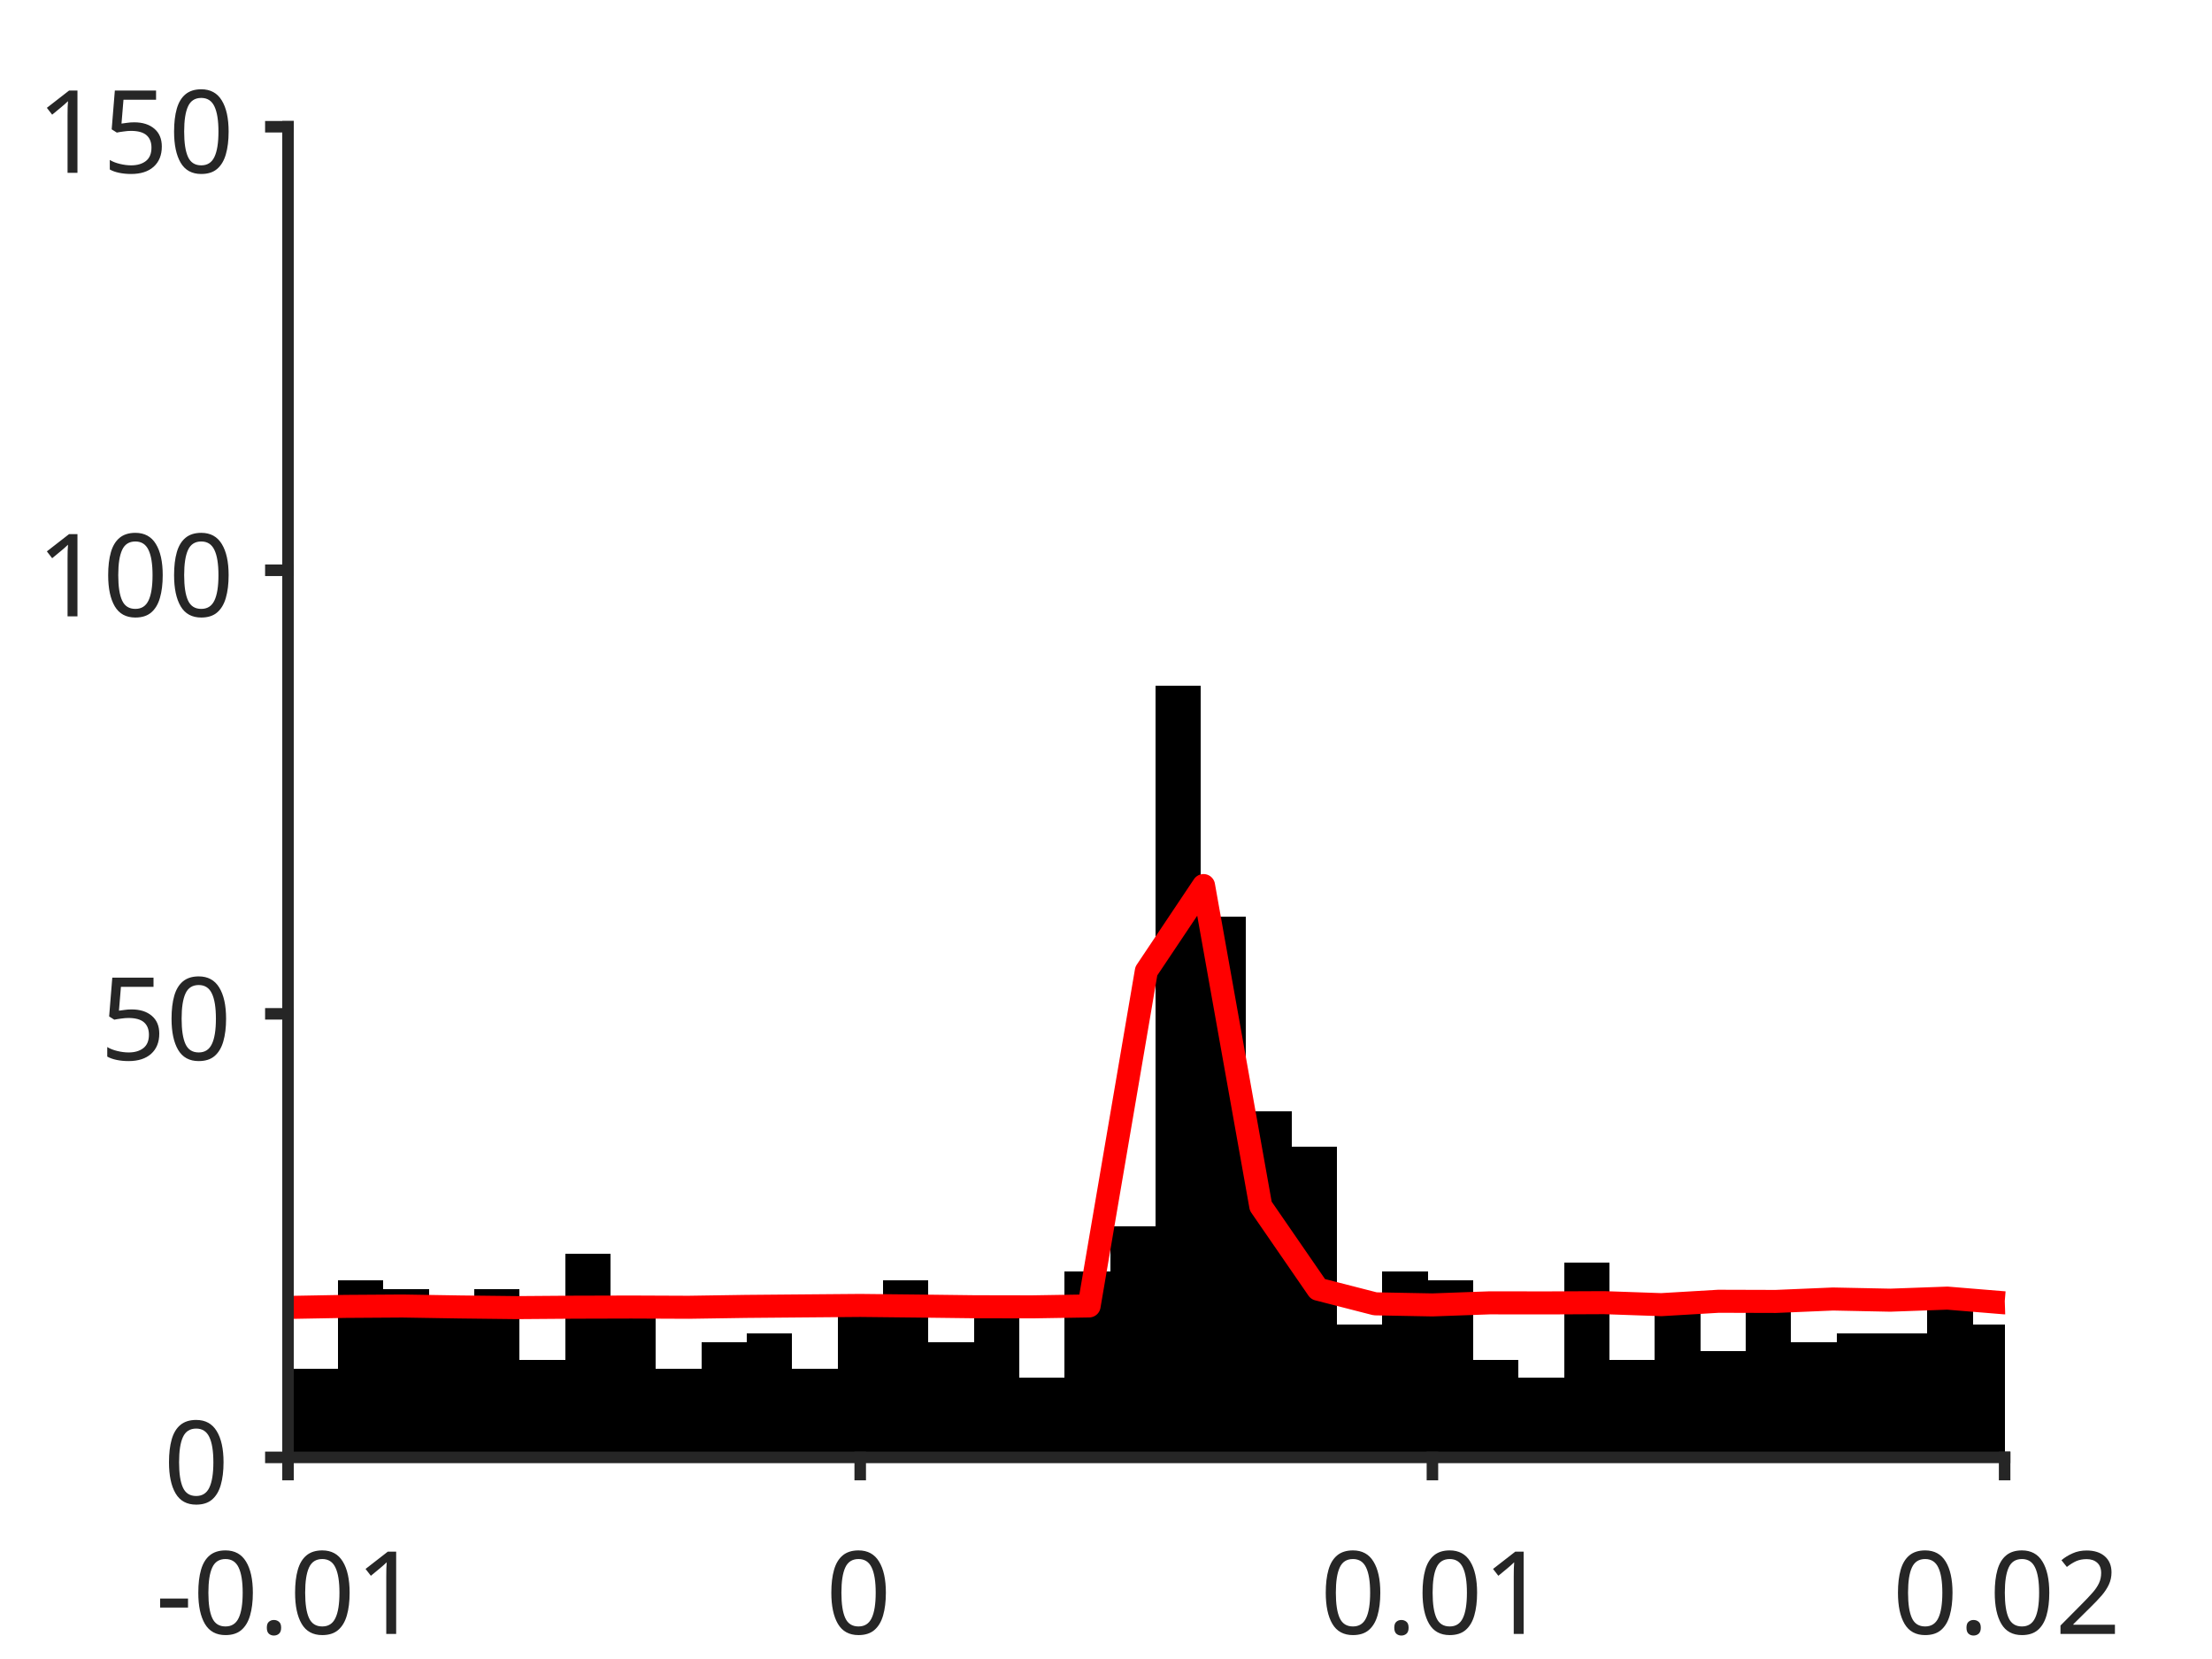
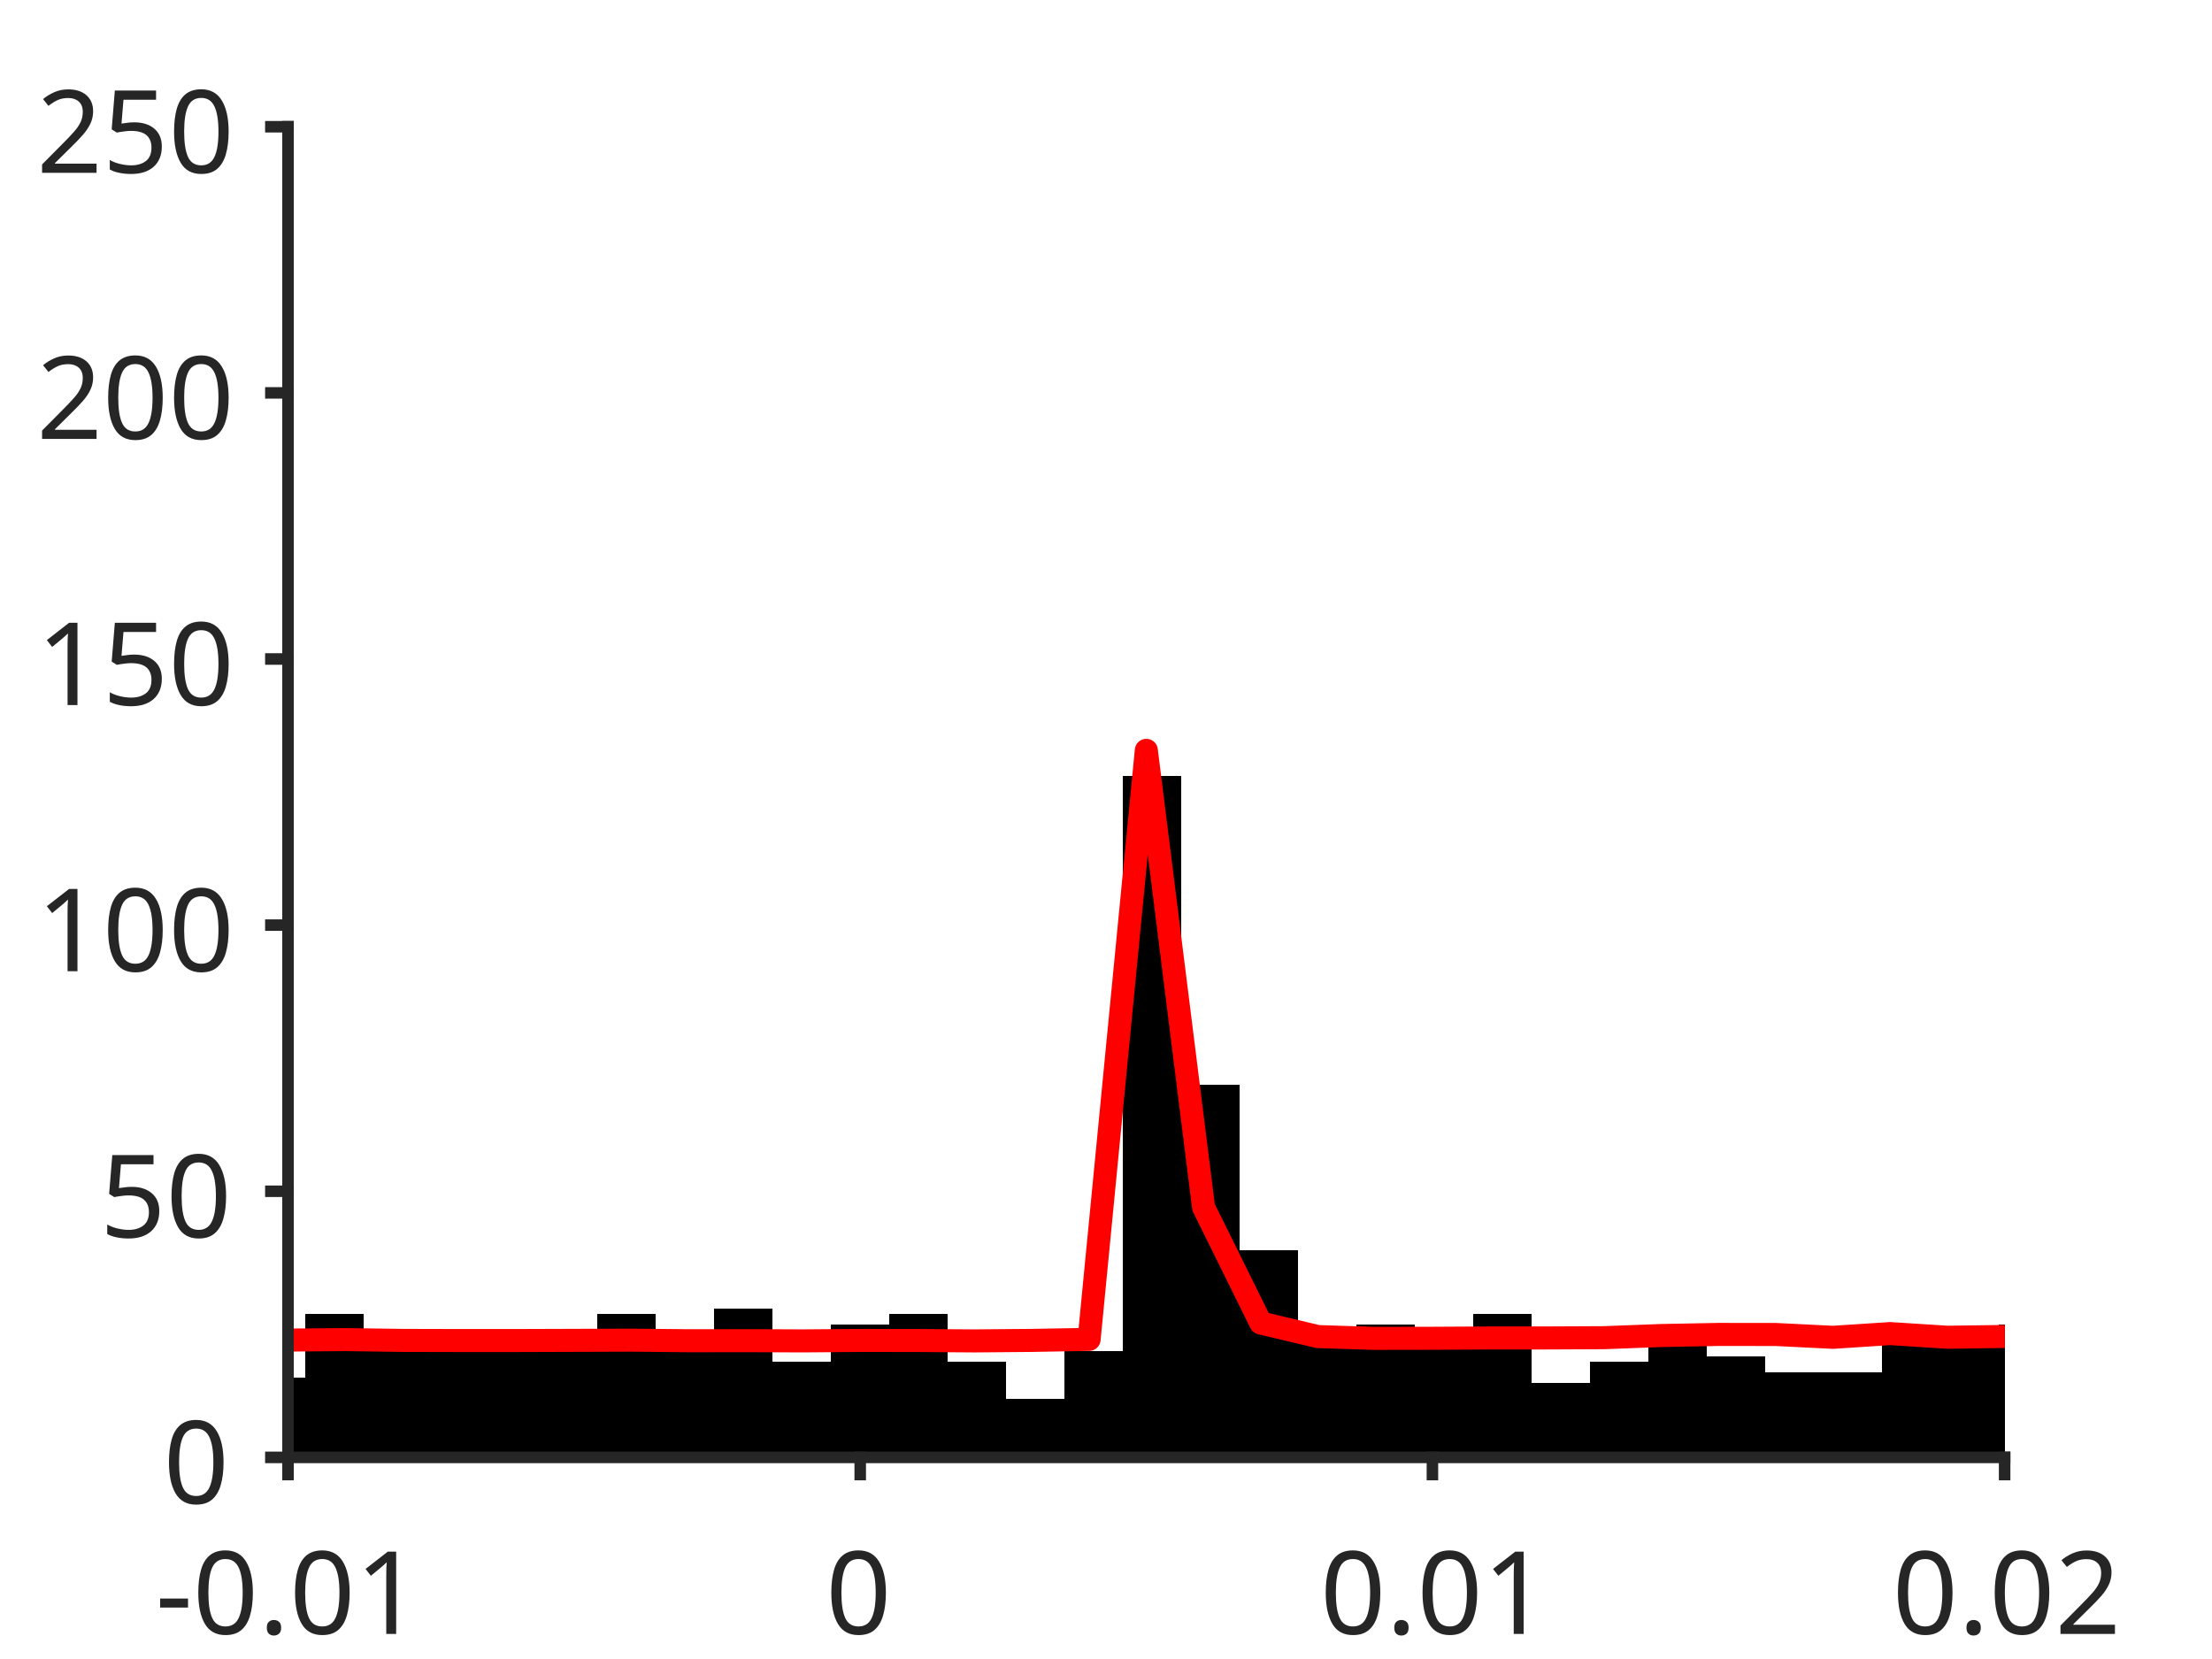
<svg xmlns="http://www.w3.org/2000/svg" style="fill-opacity:1; color-rendering:auto; color-interpolation:auto; text-rendering:auto; stroke:black; stroke-linecap:square; stroke-miterlimit:10; shape-rendering:auto; stroke-opacity:1; fill:black; stroke-dasharray:none; font-weight:normal; stroke-width:1; font-family:'Dialog'; font-style:normal; stroke-linejoin:miter; font-size:12px; stroke-dashoffset:0; image-rendering:auto;" width="384" height="288">
  <defs id="genericDefs" />
  <g>
    <defs id="defs1">
      <clipPath clipPathUnits="userSpaceOnUse" id="clipPath1">
        <path d="M0 0 L384 0 L384 288 L0 288 L0 0 Z" />
      </clipPath>
      <font horiz-adv-x="75.0" id="font1">
        <font-face ascent="100.537" descent="21.973" units-per-em="100" style="font-style:normal; font-family:SansSerif; font-weight:normal;" />
        <missing-glyph horiz-adv-x="75.0" d="M12.5 0 L12.5 62.5 L62.5 62.5 L62.5 0 L12.5 0 ZM14.062 1.562 L60.938 1.562 L60.938 60.938 L14.062 60.938 L14.062 1.562 Z" />
        <glyph unicode="1" horiz-adv-x="55.615" d="M37.25 0 L28.469 0 L28.469 56 Q25.297 52.984 20.141 49.953 Q14.984 46.922 10.891 45.406 L10.891 53.906 Q18.266 57.375 23.781 62.305 Q29.297 67.234 31.594 71.875 L37.25 71.875 L37.25 0 Z" />
        <glyph unicode="." horiz-adv-x="27.783" d="M9.078 0 L9.078 10.016 L19.094 10.016 L19.094 0 L9.078 0 Z" />
        <glyph unicode="0" horiz-adv-x="55.615" d="M4.156 35.297 Q4.156 48 6.766 55.742 Q9.375 63.484 14.523 67.68 Q19.672 71.875 27.484 71.875 Q33.25 71.875 37.594 69.555 Q41.938 67.234 44.773 62.867 Q47.609 58.5 49.219 52.227 Q50.828 45.953 50.828 35.297 Q50.828 22.703 48.242 14.969 Q45.656 7.234 40.508 3.008 Q35.359 -1.219 27.484 -1.219 Q17.141 -1.219 11.234 6.203 Q4.156 15.141 4.156 35.297 ZM13.188 35.297 Q13.188 17.672 17.312 11.836 Q21.438 6 27.484 6 Q33.547 6 37.672 11.859 Q41.797 17.719 41.797 35.297 Q41.797 52.984 37.672 58.789 Q33.547 64.594 27.391 64.594 Q21.344 64.594 17.719 59.469 Q13.188 52.938 13.188 35.297 Z" />
        <glyph unicode="-" horiz-adv-x="33.301" d="M3.172 21.484 L3.172 30.328 L30.172 30.328 L30.172 21.484 L3.172 21.484 Z" />
        <glyph unicode="2" horiz-adv-x="55.615" d="M50.344 8.453 L50.344 0 L3.031 0 Q2.938 3.172 4.047 6.109 Q5.859 10.938 9.836 15.625 Q13.812 20.312 21.344 26.469 Q33.016 36.031 37.117 41.625 Q41.219 47.219 41.219 52.203 Q41.219 57.422 37.477 61.008 Q33.734 64.594 27.734 64.594 Q21.391 64.594 17.578 60.789 Q13.766 56.984 13.719 50.25 L4.688 51.172 Q5.609 61.281 11.664 66.578 Q17.719 71.875 27.938 71.875 Q38.234 71.875 44.242 66.164 Q50.25 60.453 50.25 52 Q50.25 47.703 48.492 43.555 Q46.734 39.406 42.656 34.812 Q38.578 30.219 29.109 22.219 Q21.188 15.578 18.945 13.211 Q16.703 10.844 15.234 8.453 L50.344 8.453 Z" />
        <glyph unicode="5" horiz-adv-x="55.615" d="M4.156 18.75 L13.375 19.531 Q14.406 12.797 18.141 9.398 Q21.875 6 27.156 6 Q33.5 6 37.891 10.789 Q42.281 15.578 42.281 23.484 Q42.281 31 38.062 35.352 Q33.844 39.703 27 39.703 Q22.75 39.703 19.336 37.773 Q15.922 35.844 13.969 32.766 L5.719 33.844 L12.641 70.609 L48.25 70.609 L48.25 62.203 L19.672 62.203 L15.828 42.969 Q22.266 47.469 29.344 47.469 Q38.719 47.469 45.164 40.969 Q51.609 34.469 51.609 24.266 Q51.609 14.547 45.953 7.469 Q39.062 -1.219 27.156 -1.219 Q17.391 -1.219 11.211 4.25 Q5.031 9.719 4.156 18.75 Z" />
      </font>
    </defs>
    <g style="fill:white; stroke:white;">
      <rect x="0" y="0" width="384" style="clip-path:url(#clipPath1); stroke:none;" height="288" />
    </g>
    <g style="fill:white; text-rendering:optimizeSpeed; color-rendering:optimizeSpeed; image-rendering:optimizeSpeed; shape-rendering:crispEdges; stroke:white; color-interpolation:sRGB;">
      <rect x="0" width="384" height="288" y="0" style="stroke:none;" />
      <path style="stroke:none;" d="M50 253 L348 253 L348 22 L50 22 Z" />
    </g>
    <g style="stroke-linecap:butt; fill:rgb(38,38,38); text-rendering:geometricPrecision; image-rendering:optimizeQuality; color-rendering:optimizeQuality; stroke-linejoin:round; stroke:rgb(38,38,38); color-interpolation:linearRGB; stroke-width:0.667;">
      <line y2="253" style="fill:none;" x1="50" x2="348" y1="253" />
    </g>
    <g style="text-rendering:optimizeSpeed; shape-rendering:crispEdges; color-interpolation:sRGB; color-rendering:optimizeSpeed; image-rendering:optimizeSpeed;">
-       <path style="stroke:none;" d="M50.788 253 L50.788 232.98 L49.965 232.98 L49.965 253 ZM58.672 253 L58.672 237.6 L50.788 237.6 L50.788 253 ZM66.555 253 L66.555 222.2 L58.672 222.2 L58.672 253 ZM74.439 253 L74.439 223.74 L66.555 223.74 L66.555 253 ZM82.323 253 L82.323 225.28 L74.439 225.28 L74.439 253 ZM90.206 253 L90.206 223.74 L82.323 223.74 L82.323 253 ZM98.09 253 L98.09 236.06 L90.206 236.06 L90.206 253 ZM105.974 253 L105.974 217.58 L98.09 217.58 L98.09 253 ZM113.857 253 L113.857 226.82 L105.974 226.82 L105.974 253 ZM121.741 253 L121.741 237.6 L113.857 237.6 L113.857 253 ZM129.624 253 L129.624 232.98 L121.741 232.98 L121.741 253 ZM137.508 253 L137.508 231.44 L129.624 231.44 L129.624 253 ZM145.392 253 L145.392 237.6 L137.508 237.6 L137.508 253 ZM153.275 253 L153.275 226.82 L145.392 226.82 L145.392 253 ZM161.159 253 L161.159 222.2 L153.275 222.2 L153.275 253 ZM169.042 253 L169.042 232.98 L161.159 232.98 L161.159 253 ZM176.926 253 L176.926 226.82 L169.042 226.82 L169.042 253 ZM184.81 253 L184.81 239.14 L176.926 239.14 L176.926 253 ZM192.693 253 L192.693 220.66 L184.81 220.66 L184.81 253 ZM200.577 253 L200.577 212.96 L192.693 212.96 L192.693 253 ZM208.46 253 L208.46 119.02 L200.577 119.02 L200.577 253 ZM216.344 253 L216.344 159.06 L208.46 159.06 L208.46 253 ZM224.227 253 L224.227 192.94 L216.344 192.94 L216.344 253 ZM232.111 253 L232.111 199.1 L224.227 199.1 L224.227 253 ZM239.995 253 L239.995 229.9 L232.111 229.9 L232.111 253 ZM247.878 253 L247.878 220.66 L239.995 220.66 L239.995 253 ZM255.762 253 L255.762 222.2 L247.878 222.2 L247.878 253 ZM263.646 253 L263.646 236.06 L255.762 236.06 L255.762 253 ZM271.529 253 L271.529 239.14 L263.646 239.14 L263.646 253 ZM279.413 253 L279.413 219.12 L271.529 219.12 L271.529 253 ZM287.296 253 L287.296 236.06 L279.413 236.06 L279.413 253 ZM295.18 253 L295.18 226.82 L287.296 226.82 L287.296 253 ZM303.063 253 L303.063 234.52 L295.18 234.52 L295.18 253 ZM310.947 253 L310.947 226.82 L303.063 226.82 L303.063 253 ZM318.831 253 L318.831 232.98 L310.947 232.98 L310.947 253 ZM326.714 231.44 L318.831 231.44 L318.831 253 L326.714 253 L334.598 253 L334.598 231.44 ZM342.481 253 L342.481 225.28 L334.598 225.28 L334.598 253 ZM348.036 229.9 L342.481 229.9 L342.481 253 L348.036 253 Z" />
+       <path style="stroke:none;" d="M53.041 253 L53.041 239.14 L49.965 239.14 L49.965 253 ZM63.177 253 L63.177 228.052 L53.041 228.052 L53.041 253 ZM73.313 253 L73.313 233.596 L63.177 233.596 L63.177 253 ZM83.449 253 L83.449 231.748 L73.313 231.748 L73.313 253 ZM93.585 234.52 L83.449 234.52 L83.449 253 L93.585 253 L103.721 253 L103.721 234.52 ZM113.857 253 L113.857 228.052 L103.721 228.052 L103.721 253 ZM123.993 253 L123.993 233.596 L113.857 233.596 L113.857 253 ZM134.129 253 L134.129 227.128 L123.993 227.128 L123.993 253 ZM144.265 253 L144.265 236.368 L134.129 236.368 L134.129 253 ZM154.401 253 L154.401 229.9 L144.265 229.9 L144.265 253 ZM164.537 253 L164.537 228.052 L154.401 228.052 L154.401 253 ZM174.673 253 L174.673 236.368 L164.537 236.368 L164.537 253 ZM184.81 253 L184.81 242.836 L174.673 242.836 L174.673 253 ZM194.946 253 L194.946 234.52 L184.81 234.52 L184.81 253 ZM205.082 253 L205.082 134.728 L194.946 134.728 L194.946 253 ZM215.218 253 L215.218 188.32 L205.082 188.32 L205.082 253 ZM225.354 253 L225.354 216.964 L215.218 216.964 L215.218 253 ZM235.49 253 L235.49 230.824 L225.354 230.824 L225.354 253 ZM245.626 253 L245.626 229.9 L235.49 229.9 L235.49 253 ZM255.762 253 L255.762 233.596 L245.626 233.596 L245.626 253 ZM265.898 253 L265.898 228.052 L255.762 228.052 L255.762 253 ZM276.034 253 L276.034 240.064 L265.898 240.064 L265.898 253 ZM286.17 253 L286.17 236.368 L276.034 236.368 L276.034 253 ZM296.306 253 L296.306 230.824 L286.17 230.824 L286.17 253 ZM306.442 253 L306.442 235.444 L296.306 235.444 L296.306 253 ZM316.578 238.216 L306.442 238.216 L306.442 253 L316.578 253 L326.714 253 L326.714 238.216 ZM336.85 230.824 L326.714 230.824 L326.714 253 L336.85 253 L346.986 253 L346.986 230.824 ZM348.036 229.9 L346.986 229.9 L346.986 253 L348.036 253 Z" />
    </g>
    <g style="stroke-linecap:butt; fill:red; text-rendering:geometricPrecision; image-rendering:optimizeQuality; color-rendering:optimizeQuality; stroke-linejoin:round; stroke:red; color-interpolation:linearRGB; stroke-width:4;">
-       <path d="M348.036 226.169 L348 226.17 L338.067 225.352 L328.133 225.71 L318.2 225.507 L308.267 225.928 L298.333 225.899 L288.4 226.485 L278.467 226.138 L268.533 226.183 L258.6 226.171 L248.667 226.53 L238.733 226.343 L228.8 223.795 L218.867 209.383 L208.933 153.733 L199 168.578 L189.067 226.709 L179.133 226.869 L169.2 226.85 L159.267 226.728 L149.333 226.622 L139.4 226.704 L129.467 226.79 L119.533 226.941 L109.6 226.899 L99.667 226.926 L89.733 227.001 L79.8 226.885 L69.867 226.722 L59.933 226.788 L50 226.968 L49.965 226.968" style="fill:none; fill-rule:evenodd;" />
+       <path d="M348.036 232.009 L348 232.009 L338.067 232.145 L328.133 231.508 L318.2 232.156 L308.267 231.665 L298.333 231.656 L288.4 231.845 L278.467 232.22 L268.533 232.266 L258.6 232.268 L248.667 232.325 L238.733 232.341 L228.8 232.032 L218.867 229.672 L208.933 209.576 L199 130.262 L189.067 232.514 L179.133 232.694 L169.2 232.78 L159.267 232.711 L149.333 232.7 L139.4 232.777 L129.467 232.739 L119.533 232.752 L109.6 232.651 L99.667 232.686 L89.733 232.718 L79.8 232.719 L69.867 232.695 L59.933 232.55 L50 232.633 L49.965 232.634" style="fill:none; fill-rule:evenodd;" />
    </g>
    <g style="fill:rgb(38,38,38); text-rendering:geometricPrecision; image-rendering:optimizeQuality; color-rendering:optimizeQuality; stroke-linejoin:round; stroke:rgb(38,38,38); color-interpolation:linearRGB; stroke-width:2;">
      <line y2="253" style="fill:none;" x1="50" x2="348" y1="253" />
      <line y2="255.98" style="fill:none;" x1="50" x2="50" y1="253" />
      <line y2="255.98" style="fill:none;" x1="149.333" x2="149.333" y1="253" />
      <line y2="255.98" style="fill:none;" x1="248.667" x2="248.667" y1="253" />
      <line y2="255.98" style="fill:none;" x1="348" x2="348" y1="253" />
    </g>
    <g transform="translate(50,262.6467)" style="font-size:20px; fill:rgb(38,38,38); text-rendering:geometricPrecision; image-rendering:optimizeQuality; color-rendering:optimizeQuality; font-family:'SansSerif'; stroke:rgb(38,38,38); color-interpolation:linearRGB;">
      <text x="-23" xml:space="preserve" y="21" style="stroke:none;">-0.01</text>
    </g>
    <g transform="translate(149.3333,262.6467)" style="font-size:20px; fill:rgb(38,38,38); text-rendering:geometricPrecision; image-rendering:optimizeQuality; color-rendering:optimizeQuality; font-family:'SansSerif'; stroke:rgb(38,38,38); color-interpolation:linearRGB;">
      <text x="-6" xml:space="preserve" y="21" style="stroke:none;">0</text>
    </g>
    <g transform="translate(248.6667,262.6467)" style="font-size:20px; fill:rgb(38,38,38); text-rendering:geometricPrecision; image-rendering:optimizeQuality; color-rendering:optimizeQuality; font-family:'SansSerif'; stroke:rgb(38,38,38); color-interpolation:linearRGB;">
      <text x="-19.5" xml:space="preserve" y="21" style="stroke:none;">0.01</text>
    </g>
    <g transform="translate(348,262.6467)" style="font-size:20px; fill:rgb(38,38,38); text-rendering:geometricPrecision; image-rendering:optimizeQuality; color-rendering:optimizeQuality; font-family:'SansSerif'; stroke:rgb(38,38,38); color-interpolation:linearRGB;">
      <text x="-19.5" xml:space="preserve" y="21" style="stroke:none;">0.02</text>
    </g>
    <g style="fill:rgb(38,38,38); text-rendering:geometricPrecision; image-rendering:optimizeQuality; color-rendering:optimizeQuality; stroke-linejoin:round; stroke:rgb(38,38,38); color-interpolation:linearRGB; stroke-width:2;">
      <line y2="22" style="fill:none;" x1="50" x2="50" y1="253" />
      <line y2="253" style="fill:none;" x1="50" x2="47.02" y1="253" />
-       <line y2="176" style="fill:none;" x1="50" x2="47.02" y1="176" />
-       <line y2="99" style="fill:none;" x1="50" x2="47.02" y1="99" />
+       <line y2="206.8" style="fill:none;" x1="50" x2="47.02" y1="206.8" />
+       <line y2="160.6" style="fill:none;" x1="50" x2="47.02" y1="160.6" />
+       <line y2="114.4" style="fill:none;" x1="50" x2="47.02" y1="114.4" />
+       <line y2="68.2" style="fill:none;" x1="50" x2="47.02" y1="68.2" />
      <line y2="22" style="fill:none;" x1="50" x2="47.02" y1="22" />
    </g>
    <g transform="translate(40.3533,253)" style="font-size:20px; fill:rgb(38,38,38); text-rendering:geometricPrecision; image-rendering:optimizeQuality; color-rendering:optimizeQuality; font-family:'SansSerif'; stroke:rgb(38,38,38); color-interpolation:linearRGB;">
      <text x="-12" xml:space="preserve" y="8" style="stroke:none;">0</text>
    </g>
-     <g transform="translate(40.3533,176)" style="font-size:20px; fill:rgb(38,38,38); text-rendering:geometricPrecision; image-rendering:optimizeQuality; color-rendering:optimizeQuality; font-family:'SansSerif'; stroke:rgb(38,38,38); color-interpolation:linearRGB;">
+     <g transform="translate(40.3533,206.8)" style="font-size:20px; fill:rgb(38,38,38); text-rendering:geometricPrecision; image-rendering:optimizeQuality; color-rendering:optimizeQuality; font-family:'SansSerif'; stroke:rgb(38,38,38); color-interpolation:linearRGB;">
      <text x="-23" xml:space="preserve" y="8" style="stroke:none;">50</text>
    </g>
-     <g transform="translate(40.3533,99)" style="font-size:20px; fill:rgb(38,38,38); text-rendering:geometricPrecision; image-rendering:optimizeQuality; color-rendering:optimizeQuality; font-family:'SansSerif'; stroke:rgb(38,38,38); color-interpolation:linearRGB;">
+     <g transform="translate(40.3533,160.6)" style="font-size:20px; fill:rgb(38,38,38); text-rendering:geometricPrecision; image-rendering:optimizeQuality; color-rendering:optimizeQuality; font-family:'SansSerif'; stroke:rgb(38,38,38); color-interpolation:linearRGB;">
      <text x="-34" xml:space="preserve" y="8" style="stroke:none;">100</text>
    </g>
+     <g transform="translate(40.3533,114.4)" style="font-size:20px; fill:rgb(38,38,38); text-rendering:geometricPrecision; image-rendering:optimizeQuality; color-rendering:optimizeQuality; font-family:'SansSerif'; stroke:rgb(38,38,38); color-interpolation:linearRGB;">
+       <text x="-34" xml:space="preserve" y="8" style="stroke:none;">150</text>
+     </g>
+     <g transform="translate(40.3533,68.2)" style="font-size:20px; fill:rgb(38,38,38); text-rendering:geometricPrecision; image-rendering:optimizeQuality; color-rendering:optimizeQuality; font-family:'SansSerif'; stroke:rgb(38,38,38); color-interpolation:linearRGB;">
+       <text x="-34" xml:space="preserve" y="8" style="stroke:none;">200</text>
+     </g>
    <g transform="translate(40.3533,22)" style="font-size:20px; fill:rgb(38,38,38); text-rendering:geometricPrecision; image-rendering:optimizeQuality; color-rendering:optimizeQuality; font-family:'SansSerif'; stroke:rgb(38,38,38); color-interpolation:linearRGB;">
-       <text x="-34" xml:space="preserve" y="8" style="stroke:none;">150</text>
+       <text x="-34" xml:space="preserve" y="8" style="stroke:none;">250</text>
    </g>
  </g>
</svg>
